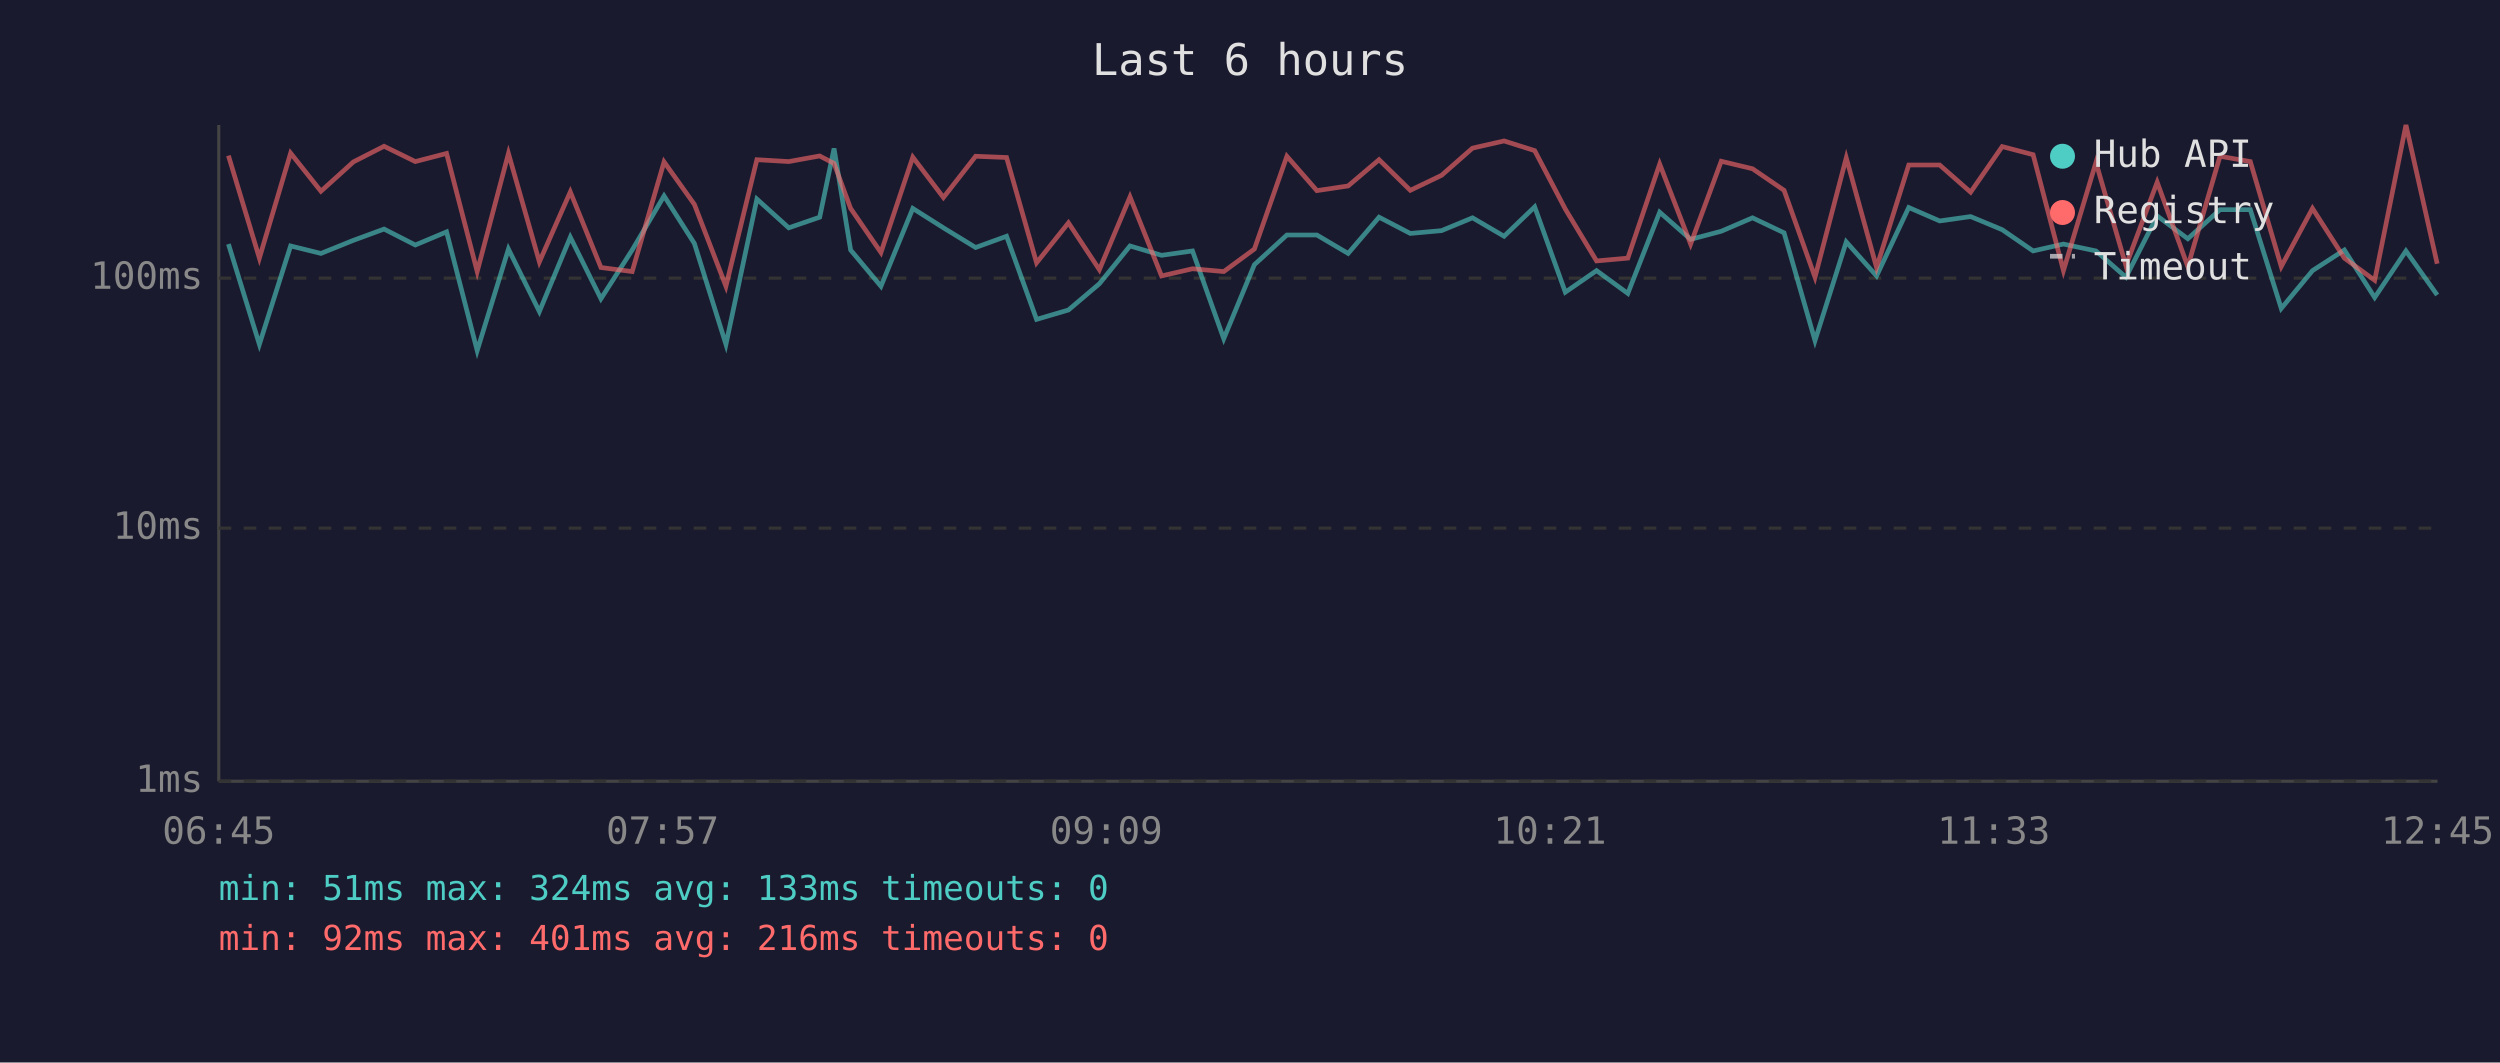
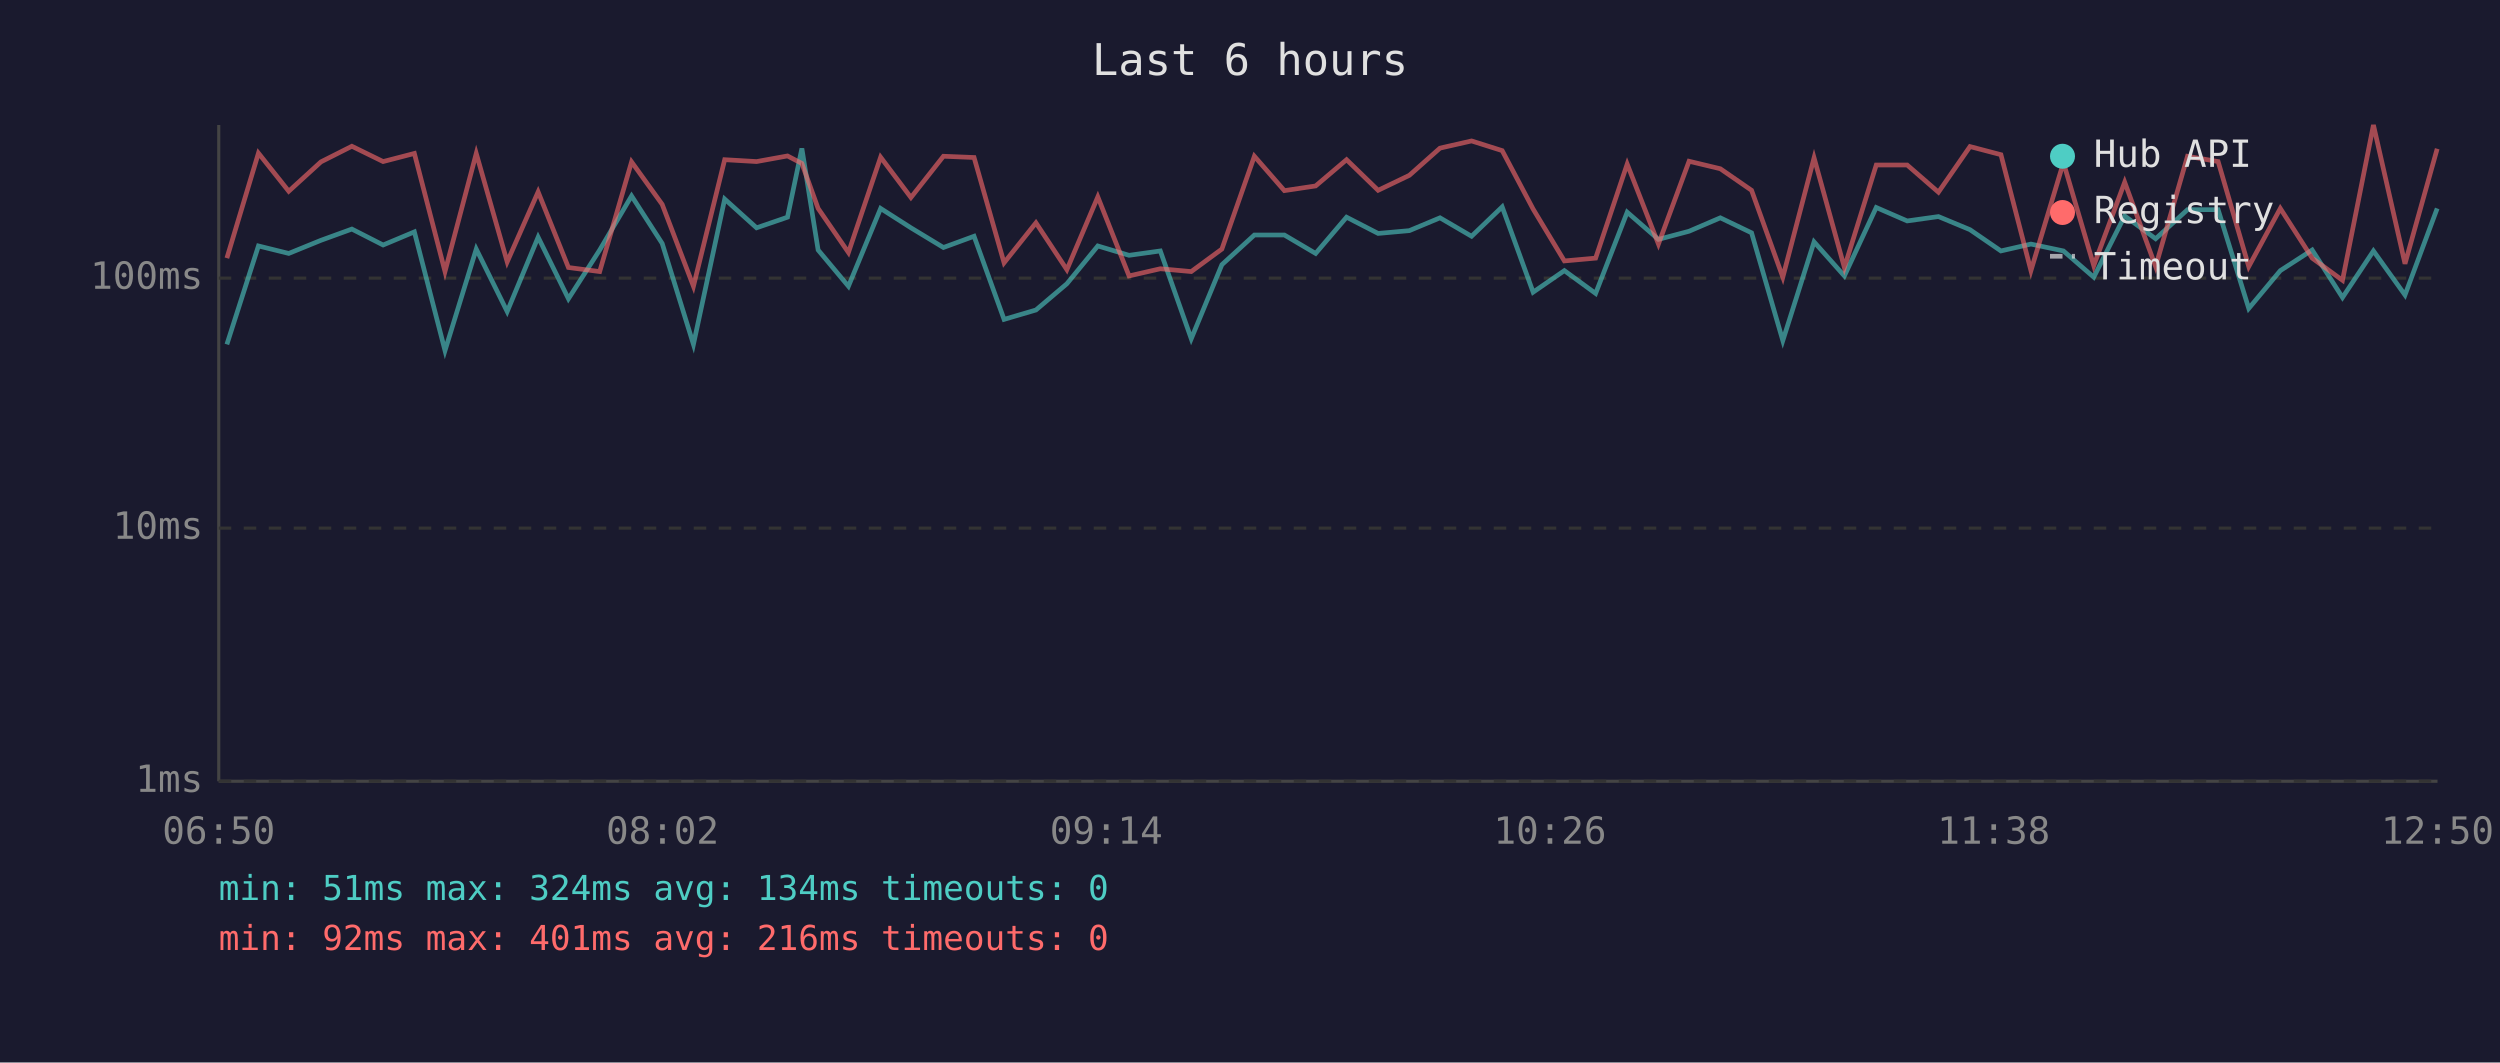
<svg xmlns="http://www.w3.org/2000/svg" viewBox="0 0 800 340" font-family="monospace" font-size="12">
  <rect width="800" height="340" fill="#1a1a2e" />
  <text x="400" y="24" fill="#e0e0e0" font-size="14" text-anchor="middle">Last 6 hours</text>
  <line x1="70" y1="40" x2="70" y2="250" stroke="#444" stroke-width="1" />
  <line x1="70" y1="250" x2="780" y2="250" stroke="#444" stroke-width="1" />
  <line x1="70" y1="250" x2="780" y2="250" stroke="#333" stroke-width="1" stroke-dasharray="4" />
  <text x="65" y="250" fill="#888" text-anchor="end" dominant-baseline="middle">1ms</text>
  <line x1="70" y1="169" x2="780" y2="169" stroke="#333" stroke-width="1" stroke-dasharray="4" />
  <text x="65" y="169" fill="#888" text-anchor="end" dominant-baseline="middle">10ms</text>
  <line x1="70" y1="89" x2="780" y2="89" stroke="#333" stroke-width="1" stroke-dasharray="4" />
  <text x="65" y="89" fill="#888" text-anchor="end" dominant-baseline="middle">100ms</text>
-   <text x="70" y="270" fill="#888" text-anchor="middle">06:45</text>
-   <text x="212" y="270" fill="#888" text-anchor="middle">07:57</text>
-   <text x="354" y="270" fill="#888" text-anchor="middle">09:09</text>
-   <text x="496" y="270" fill="#888" text-anchor="middle">10:21</text>
-   <text x="638" y="270" fill="#888" text-anchor="middle">11:33</text>
-   <text x="780" y="270" fill="#888" text-anchor="middle">12:45</text>
-   <polyline points="73.1,78.1 83.0,110.2 93.0,78.7 102.7,81.1 113.1,76.9 122.9,73.3 132.9,78.4 142.9,74.2 152.7,112.2 162.7,79.7 172.6,99.7 182.5,75.9 192.3,95.6 202.3,80.0 212.5,62.7 222.2,77.9 232.3,110.2 242.2,63.7 252.4,72.9 262.3,69.5 266.9,47.5 272.2,80.0 281.9,91.6 292.1,66.7 301.9,72.9 312.2,79.2 322.1,75.6 331.7,102.2 341.9,99.2 351.8,90.8 361.6,78.7 371.7,81.7 381.6,80.3 391.6,108.4 401.4,84.7 411.8,75.2 421.4,75.2 431.4,81.1 441.3,69.5 451.3,74.7 461.3,73.8 471.2,69.7 481.3,75.6 491.1,66.2 500.9,93.5 510.9,86.6 520.9,93.9 531.1,67.9 541.0,76.6 550.8,74.0 560.8,69.7 570.9,74.5 580.8,109.0 590.8,77.4 600.5,88.3 610.8,66.4 620.7,70.7 630.6,69.3 640.7,73.5 650.6,80.3 660.3,78.1 670.7,80.3 680.3,88.7 690.3,69.1 700.1,76.4 710.4,67.1 720.1,67.1 730.0,98.7 740.0,86.6 750.2,80.0 759.9,95.2 769.9,80.3 779.9,94.4" fill="none" stroke="#4ecdc4" stroke-width="1.5" opacity="0.6" />
-   <polyline points="73.1,49.8 83.0,82.6 93.0,49.0 102.7,61.2 113.1,51.8 122.9,46.8 132.9,51.7 142.9,49.1 152.7,86.9 162.7,49.1 172.6,83.8 182.5,61.4 192.3,85.6 202.3,86.9 212.5,51.8 222.2,65.4 232.3,91.6 242.2,51.1 252.4,51.7 262.3,49.9 266.9,52.3 272.2,66.7 281.9,80.8 292.1,50.3 301.9,63.2 312.2,50.0 322.1,50.4 331.7,84.1 341.9,71.3 351.8,86.3 361.6,63.0 371.7,88.3 381.6,86.0 391.6,86.9 401.4,79.7 411.8,50.0 421.4,61.0 431.4,59.5 441.3,51.1 451.3,60.9 461.3,56.1 471.2,47.4 481.3,45.1 491.1,48.2 500.9,66.9 510.9,83.5 520.9,82.6 531.1,52.5 541.0,78.1 550.8,51.6 560.8,54.0 570.9,60.9 580.8,88.7 590.8,50.5 600.5,85.6 610.8,52.8 620.7,52.8 630.6,61.5 640.7,46.9 650.6,49.5 660.3,86.6 670.7,52.0 680.3,85.0 690.3,58.3 700.1,85.3 710.4,50.0 720.1,51.7 730.0,85.3 740.0,66.7 750.2,82.6 759.9,89.7 769.9,40.0 779.9,84.4" fill="none" stroke="#ff6b6b" stroke-width="1.5" opacity="0.6" />
+   <text x="70" y="270" fill="#888" text-anchor="middle">06:50</text>
+   <text x="212" y="270" fill="#888" text-anchor="middle">08:02</text>
+   <text x="354" y="270" fill="#888" text-anchor="middle">09:14</text>
+   <text x="496" y="270" fill="#888" text-anchor="middle">10:26</text>
+   <text x="638" y="270" fill="#888" text-anchor="middle">11:38</text>
+   <text x="780" y="270" fill="#888" text-anchor="middle">12:50</text>
+   <polyline points="72.6,110.2 82.7,78.7 92.4,81.1 102.7,76.9 112.6,73.3 122.6,78.4 132.6,74.2 142.4,112.2 152.4,79.7 162.3,99.7 172.2,75.9 181.9,95.6 191.9,80.0 202.1,62.7 211.9,77.9 221.9,110.2 231.9,63.7 242.1,72.9 252.0,69.5 256.6,47.5 261.8,80.0 271.5,91.6 281.8,66.7 291.5,72.9 301.9,79.2 311.7,75.6 321.3,102.2 331.5,99.2 341.4,90.8 351.3,78.7 361.3,81.7 371.3,80.3 381.2,108.4 391.0,84.7 401.4,75.2 411.0,75.2 421.0,81.1 430.9,69.5 441.0,74.7 451.0,73.8 460.8,69.7 470.9,75.6 480.7,66.2 490.6,93.5 500.6,86.6 510.6,93.9 520.7,67.9 530.7,76.6 540.5,74.0 550.5,69.7 560.5,74.5 570.5,109.0 580.5,77.4 590.2,88.3 600.4,66.4 610.3,70.7 620.3,69.3 630.4,73.5 640.3,80.3 649.9,78.1 660.3,80.3 670.0,88.7 679.9,69.1 689.8,76.4 700.0,67.1 709.8,67.1 719.6,98.7 729.7,86.6 739.9,80.0 749.6,95.2 759.5,80.3 769.6,94.4 779.9,66.7" fill="none" stroke="#4ecdc4" stroke-width="1.5" opacity="0.6" />
+   <polyline points="72.6,82.6 82.7,49.0 92.4,61.2 102.7,51.8 112.6,46.8 122.6,51.7 132.6,49.1 142.4,86.9 152.4,49.1 162.3,83.8 172.2,61.4 181.9,85.6 191.9,86.9 202.1,51.8 211.9,65.4 221.9,91.6 231.9,51.1 242.1,51.7 252.0,49.9 256.6,52.3 261.8,66.7 271.5,80.8 281.8,50.3 291.5,63.2 301.9,50.0 311.7,50.4 321.3,84.1 331.5,71.3 341.4,86.3 351.3,63.0 361.3,88.3 371.3,86.0 381.2,86.9 391.0,79.7 401.4,50.0 411.0,61.0 421.0,59.5 430.9,51.1 441.0,60.9 451.0,56.1 460.8,47.4 470.9,45.1 480.7,48.2 490.6,66.9 500.6,83.5 510.6,82.6 520.7,52.5 530.7,78.1 540.5,51.6 550.5,54.0 560.5,60.9 570.5,88.7 580.5,50.5 590.2,85.6 600.4,52.8 610.3,52.8 620.3,61.5 630.4,46.9 640.3,49.5 649.9,86.6 660.3,52.0 670.0,85.0 679.9,58.3 689.8,85.3 700.0,50.0 709.8,51.7 719.6,85.3 729.7,66.7 739.9,82.6 749.6,89.7 759.5,40.0 769.6,84.4 779.9,47.6" fill="none" stroke="#ff6b6b" stroke-width="1.5" opacity="0.6" />
  <circle cx="660" cy="50" r="4" fill="#4ecdc4" />
  <text x="670" y="50" fill="#e0e0e0" dominant-baseline="middle">Hub API</text>
  <circle cx="660" cy="68" r="4" fill="#ff6b6b" />
  <text x="670" y="68" fill="#e0e0e0" dominant-baseline="middle">Registry</text>
  <line x1="656" y1="82" x2="664" y2="82" stroke="#e0e0e0" stroke-width="1.5" stroke-dasharray="4,3" opacity="0.7" />
  <text x="670" y="86" fill="#e0e0e0" dominant-baseline="middle">Timeout</text>
-   <text x="70" y="288" fill="#4ecdc4" font-size="11">min: 51ms  max: 324ms  avg: 133ms  timeouts: 0</text>
+   <text x="70" y="288" fill="#4ecdc4" font-size="11">min: 51ms  max: 324ms  avg: 134ms  timeouts: 0</text>
  <text x="70" y="304" fill="#ff6b6b" font-size="11">min: 92ms  max: 401ms  avg: 216ms  timeouts: 0</text>
</svg>
